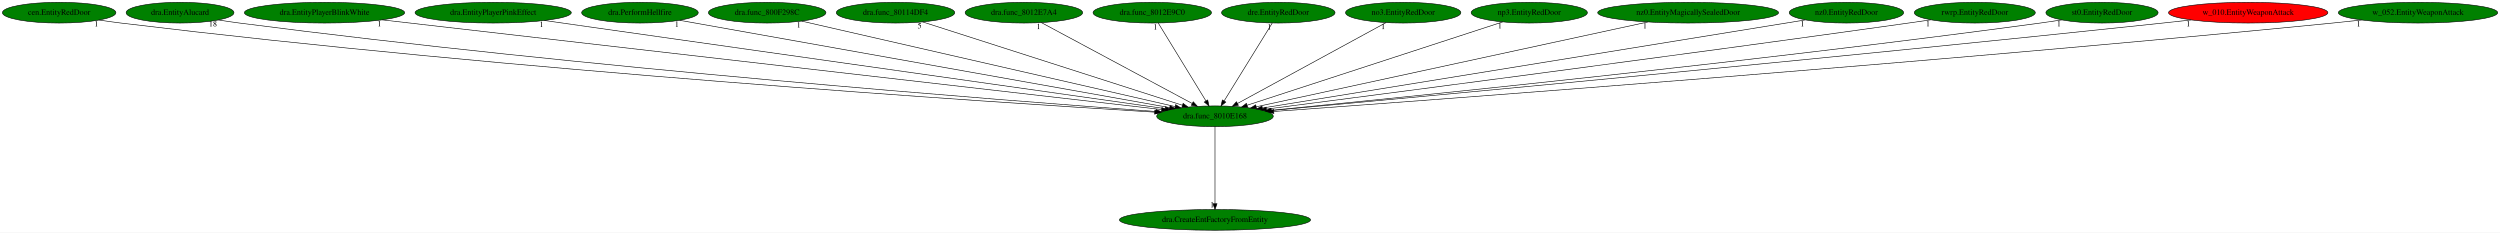
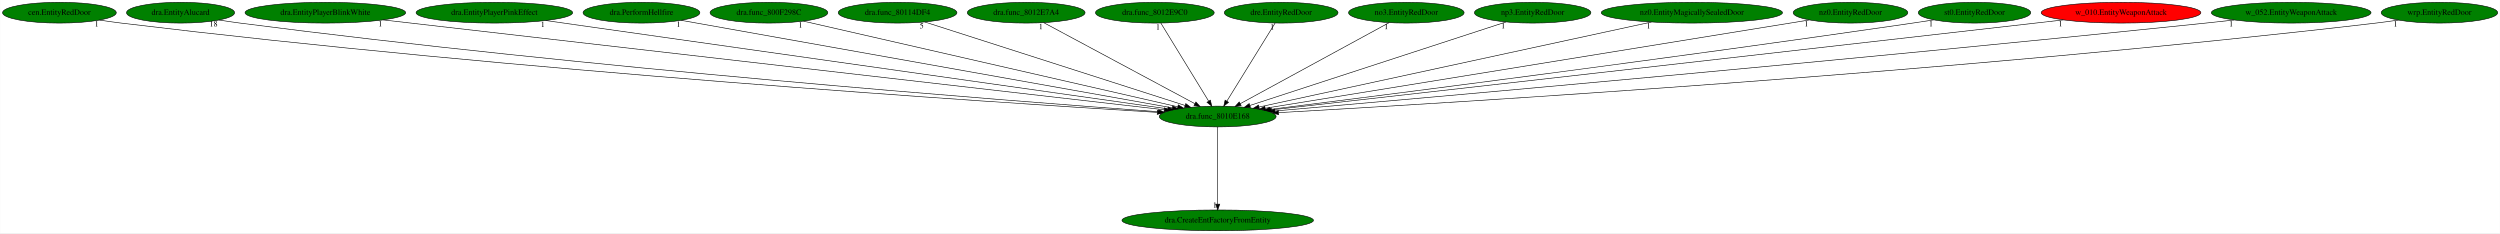
- <svg xmlns="http://www.w3.org/2000/svg" xmlns:xlink="http://www.w3.org/1999/xlink" width="4343pt" height="404pt" viewBox="0.00 0.00 4343.23 404.00">
+ <svg xmlns="http://www.w3.org/2000/svg" xmlns:xlink="http://www.w3.org/1999/xlink" width="4334pt" height="404pt" viewBox="0.00 0.00 4333.53 404.00">
  <g id="graph0" class="graph" transform="scale(1 1) rotate(0) translate(4 400)">
-     <polygon fill="white" stroke="transparent" points="-4,4 -4,-400 4339.23,-400 4339.23,4 -4,4" />
+     <polygon fill="white" stroke="transparent" points="-4,4 -4,-400 4329.53,-400 4329.53,4 -4,4" />
    <g id="node1" class="node">
      <ellipse fill="green" stroke="black" cx="2106.79" cy="-198" rx="101.28" ry="18" />
      <text text-anchor="middle" x="2106.79" y="-194.3" font-family="Times,serif" font-size="14.00">dra.func_8010E168</text>
    </g>
    <g id="node2" class="node">
      <g id="a_node2">
        <a xlink:href="dra.CreateEntFactoryFromEntity.svg" xlink:title="dra.CreateEntFactoryFromEntity">
          <ellipse fill="green" stroke="black" cx="2106.79" cy="-18" rx="165.97" ry="18" />
          <text text-anchor="middle" x="2106.79" y="-14.3" font-family="Times,serif" font-size="14.00">dra.CreateEntFactoryFromEntity</text>
        </a>
      </g>
    </g>
    <g id="edge1" class="edge">
      <path fill="none" stroke="black" d="M2106.79,-179.93C2106.79,-148.97 2106.79,-83.3 2106.79,-46.13" />
      <polygon fill="black" stroke="black" points="2110.29,-46.02 2106.79,-36.02 2103.29,-46.02 2110.29,-46.02" />
      <text text-anchor="middle" x="2101.79" y="-39.82" font-family="Times,serif" font-size="14.00">1</text>
    </g>
    <g id="node3" class="node">
      <g id="a_node3">
        <a xlink:href="cen.EntityRedDoor.svg" xlink:title="cen.EntityRedDoor">
          <ellipse fill="green" stroke="black" cx="98.79" cy="-378" rx="98.58" ry="18" />
          <text text-anchor="middle" x="98.79" y="-374.3" font-family="Times,serif" font-size="14.00">cen.EntityRedDoor</text>
        </a>
      </g>
    </g>
    <g id="edge2" class="edge">
      <path fill="none" stroke="black" d="M168.33,-365.2C180.78,-363.3 193.65,-361.48 205.79,-360 888.57,-276.96 1714.52,-222.7 2002.09,-205.17" />
      <polygon fill="black" stroke="black" points="2002.32,-208.66 2012.09,-204.56 2001.9,-201.68 2002.32,-208.66" />
      <text text-anchor="middle" x="163.33" y="-354" font-family="Times,serif" font-size="14.00">1</text>
    </g>
    <g id="node4" class="node">
      <g id="a_node4">
        <a xlink:href="dra.EntityAlucard.svg" xlink:title="dra.EntityAlucard">
          <ellipse fill="green" stroke="black" cx="308.79" cy="-378" rx="93.68" ry="18" />
          <text text-anchor="middle" x="308.79" y="-374.3" font-family="Times,serif" font-size="14.00">dra.EntityAlucard</text>
        </a>
      </g>
    </g>
    <g id="edge3" class="edge">
      <path fill="none" stroke="black" d="M375.46,-365.31C387.53,-363.39 400.02,-361.53 411.79,-360 1013.11,-281.91 1739.09,-225.59 2003.85,-206.29" />
      <polygon fill="black" stroke="black" points="2004.49,-209.76 2014.21,-205.54 2003.99,-202.78 2004.49,-209.76" />
      <text text-anchor="middle" x="365.96" y="-354.11" font-family="Times,serif" font-size="14.00">18</text>
    </g>
    <g id="node5" class="node">
      <g id="a_node5">
        <a xlink:href="dra.EntityPlayerBlinkWhite.svg" xlink:title="dra.EntityPlayerBlinkWhite">
          <ellipse fill="green" stroke="black" cx="559.79" cy="-378" rx="139.18" ry="18" />
          <text text-anchor="middle" x="559.79" y="-374.3" font-family="Times,serif" font-size="14.00">dra.EntityPlayerBlinkWhite</text>
        </a>
      </g>
    </g>
    <g id="edge4" class="edge">
      <path fill="none" stroke="black" d="M660.1,-365.46C942.37,-332.98 1740.63,-241.13 2013.78,-209.7" />
      <polygon fill="black" stroke="black" points="2014.52,-213.14 2024.05,-208.52 2013.72,-206.19 2014.52,-213.14" />
      <text text-anchor="middle" x="655.1" y="-354.26" font-family="Times,serif" font-size="14.00">1</text>
    </g>
    <g id="node6" class="node">
      <g id="a_node6">
        <a xlink:href="dra.EntityPlayerPinkEffect.svg" xlink:title="dra.EntityPlayerPinkEffect">
          <ellipse fill="green" stroke="black" cx="852.79" cy="-378" rx="135.68" ry="18" />
          <text text-anchor="middle" x="852.79" y="-374.3" font-family="Times,serif" font-size="14.00">dra.EntityPlayerPinkEffect</text>
        </a>
      </g>
    </g>
    <g id="edge5" class="edge">
      <path fill="none" stroke="black" d="M941.72,-364.38C1173.08,-331.54 1791.61,-243.74 2020.26,-211.28" />
      <polygon fill="black" stroke="black" points="2020.79,-214.74 2030.2,-209.87 2019.81,-207.81 2020.79,-214.74" />
      <text text-anchor="middle" x="936.72" y="-353.18" font-family="Times,serif" font-size="14.00">1</text>
    </g>
    <g id="node7" class="node">
      <g id="a_node7">
        <a xlink:href="dra.PerformHellfire.svg" xlink:title="dra.PerformHellfire">
          <ellipse fill="green" stroke="black" cx="1107.79" cy="-378" rx="101.28" ry="18" />
          <text text-anchor="middle" x="1107.79" y="-374.3" font-family="Times,serif" font-size="14.00">dra.PerformHellfire</text>
        </a>
      </g>
    </g>
    <g id="edge6" class="edge">
      <path fill="none" stroke="black" d="M1176.85,-364.7C1356.59,-332.67 1838.13,-246.87 2028.14,-213.01" />
      <polygon fill="black" stroke="black" points="2028.82,-216.45 2038.05,-211.25 2027.59,-209.56 2028.82,-216.45" />
      <text text-anchor="middle" x="1171.85" y="-353.5" font-family="Times,serif" font-size="14.00">1</text>
    </g>
    <g id="node8" class="node">
      <g id="a_node8">
        <a xlink:href="dra.func_800F298C.svg" xlink:title="dra.func_800F298C">
          <ellipse fill="green" stroke="black" cx="1328.79" cy="-378" rx="102.08" ry="18" />
          <text text-anchor="middle" x="1328.79" y="-374.3" font-family="Times,serif" font-size="14.00">dra.func_800F298C</text>
        </a>
      </g>
    </g>
    <g id="edge7" class="edge">
      <path fill="none" stroke="black" d="M1388.55,-363.33C1530.29,-330.9 1886.24,-249.46 2037.28,-214.9" />
      <polygon fill="black" stroke="black" points="2038.4,-218.24 2047.36,-212.6 2036.84,-211.41 2038.4,-218.24" />
      <text text-anchor="middle" x="1383.55" y="-352.13" font-family="Times,serif" font-size="14.00">1</text>
    </g>
    <g id="node9" class="node">
      <g id="a_node9">
        <a xlink:href="dra.func_80114DF4.svg" xlink:title="dra.func_80114DF4">
          <ellipse fill="green" stroke="black" cx="1551.79" cy="-378" rx="102.88" ry="18" />
          <text text-anchor="middle" x="1551.79" y="-374.3" font-family="Times,serif" font-size="14.00">dra.func_80114DF4</text>
        </a>
      </g>
    </g>
    <g id="edge8" class="edge">
      <path fill="none" stroke="black" d="M1598.63,-361.98C1700.23,-329.39 1940.52,-252.33 2050.3,-217.12" />
      <polygon fill="black" stroke="black" points="2051.43,-220.43 2059.88,-214.05 2049.29,-213.77 2051.43,-220.43" />
      <text text-anchor="middle" x="1593.63" y="-350.78" font-family="Times,serif" font-size="14.00">5</text>
    </g>
    <g id="node10" class="node">
      <g id="a_node10">
        <a xlink:href="dra.func_8012E7A4.svg" xlink:title="dra.func_8012E7A4">
          <ellipse fill="green" stroke="black" cx="1774.79" cy="-378" rx="102.08" ry="18" />
          <text text-anchor="middle" x="1774.79" y="-374.3" font-family="Times,serif" font-size="14.00">dra.func_8012E7A4</text>
        </a>
      </g>
    </g>
    <g id="edge9" class="edge">
      <path fill="none" stroke="black" d="M1805.13,-360.73C1865.37,-328.44 2000.01,-256.25 2067.15,-220.25" />
      <polygon fill="black" stroke="black" points="2069,-223.23 2076.16,-215.42 2065.69,-217.06 2069,-223.23" />
      <text text-anchor="middle" x="1800.13" y="-349.53" font-family="Times,serif" font-size="14.00">1</text>
    </g>
    <g id="node11" class="node">
      <g id="a_node11">
        <a xlink:href="dra.func_8012E9C0.svg" xlink:title="dra.func_8012E9C0">
          <ellipse fill="green" stroke="black" cx="1997.79" cy="-378" rx="102.88" ry="18" />
          <text text-anchor="middle" x="1997.79" y="-374.3" font-family="Times,serif" font-size="14.00">dra.func_8012E9C0</text>
        </a>
      </g>
    </g>
    <g id="edge10" class="edge">
      <path fill="none" stroke="black" d="M2008.24,-359.93C2027.45,-328.57 2068.46,-261.6 2091.05,-224.71" />
      <polygon fill="black" stroke="black" points="2094.13,-226.37 2096.37,-216.02 2088.16,-222.72 2094.13,-226.37" />
      <text text-anchor="middle" x="2003.24" y="-348.73" font-family="Times,serif" font-size="14.00">1</text>
    </g>
    <g id="node12" class="node">
      <g id="a_node12">
        <a xlink:href="dre.EntityRedDoor.svg" xlink:title="dre.EntityRedDoor">
          <ellipse fill="green" stroke="black" cx="2216.79" cy="-378" rx="98.58" ry="18" />
          <text text-anchor="middle" x="2216.79" y="-374.3" font-family="Times,serif" font-size="14.00">dre.EntityRedDoor</text>
        </a>
      </g>
    </g>
    <g id="edge11" class="edge">
      <path fill="none" stroke="black" d="M2206.24,-359.93C2186.86,-328.57 2145.48,-261.6 2122.68,-224.71" />
      <polygon fill="black" stroke="black" points="2125.54,-222.68 2117.31,-216.02 2119.59,-226.36 2125.54,-222.68" />
      <text text-anchor="middle" x="2201.24" y="-348.73" font-family="Times,serif" font-size="14.00">1</text>
    </g>
    <g id="node13" class="node">
      <g id="a_node13">
        <a xlink:href="no3.EntityRedDoor.svg" xlink:title="no3.EntityRedDoor">
          <ellipse fill="green" stroke="black" cx="2433.79" cy="-378" rx="100.18" ry="18" />
          <text text-anchor="middle" x="2433.79" y="-374.3" font-family="Times,serif" font-size="14.00">no3.EntityRedDoor</text>
        </a>
      </g>
    </g>
    <g id="edge12" class="edge">
      <path fill="none" stroke="black" d="M2403.91,-360.73C2344.58,-328.44 2211.96,-256.25 2145.84,-220.25" />
      <polygon fill="black" stroke="black" points="2147.42,-217.13 2136.96,-215.42 2144.07,-223.28 2147.42,-217.13" />
      <text text-anchor="middle" x="2398.91" y="-349.53" font-family="Times,serif" font-size="14.00">1</text>
    </g>
    <g id="node14" class="node">
      <g id="a_node14">
        <a xlink:href="np3.EntityRedDoor.svg" xlink:title="np3.EntityRedDoor">
          <ellipse fill="green" stroke="black" cx="2652.79" cy="-378" rx="100.98" ry="18" />
          <text text-anchor="middle" x="2652.79" y="-374.3" font-family="Times,serif" font-size="14.00">np3.EntityRedDoor</text>
        </a>
      </g>
    </g>
    <g id="edge13" class="edge">
      <path fill="none" stroke="black" d="M2606.71,-361.98C2506.86,-329.43 2270.84,-252.48 2162.69,-217.22" />
      <polygon fill="black" stroke="black" points="2163.53,-213.82 2152.94,-214.05 2161.36,-220.47 2163.53,-213.82" />
      <text text-anchor="middle" x="2601.71" y="-350.78" font-family="Times,serif" font-size="14.00">1</text>
    </g>
    <g id="node15" class="node">
      <g id="a_node15">
        <a xlink:href="nz0.EntityMagicallySealedDoor.svg" xlink:title="nz0.EntityMagicallySealedDoor">
          <ellipse fill="green" stroke="black" cx="2928.79" cy="-378" rx="157.07" ry="18" />
          <text text-anchor="middle" x="2928.79" y="-374.3" font-family="Times,serif" font-size="14.00">nz0.EntityMagicallySealedDoor</text>
        </a>
      </g>
    </g>
    <g id="edge14" class="edge">
      <path fill="none" stroke="black" d="M2858.71,-361.82C2703.99,-328.32 2334.61,-248.33 2178.45,-214.52" />
      <polygon fill="black" stroke="black" points="2178.99,-211.05 2168.48,-212.36 2177.51,-217.9 2178.99,-211.05" />
      <text text-anchor="middle" x="2853.71" y="-350.62" font-family="Times,serif" font-size="14.00">1</text>
    </g>
    <g id="node16" class="node">
      <g id="a_node16">
        <a xlink:href="nz0.EntityRedDoor.svg" xlink:title="nz0.EntityRedDoor">
          <ellipse fill="green" stroke="black" cx="3203.79" cy="-378" rx="99.38" ry="18" />
          <text text-anchor="middle" x="3203.79" y="-374.3" font-family="Times,serif" font-size="14.00">nz0.EntityRedDoor</text>
        </a>
      </g>
    </g>
    <g id="edge15" class="edge">
      <path fill="none" stroke="black" d="M3132.24,-365.39C2937.06,-333.72 2396.21,-245.96 2189.02,-212.34" />
      <polygon fill="black" stroke="black" points="2189.54,-208.88 2179.11,-210.73 2188.42,-215.79 2189.54,-208.88" />
      <text text-anchor="middle" x="3127.24" y="-354.19" font-family="Times,serif" font-size="14.00">1</text>
    </g>
    <g id="node17" class="node">
      <g id="a_node17">
-         <a xlink:href="rwrp.EntityRedDoor.svg" xlink:title="rwrp.EntityRedDoor">
-           <ellipse fill="green" stroke="black" cx="3426.79" cy="-378" rx="105.08" ry="18" />
-           <text text-anchor="middle" x="3426.79" y="-374.3" font-family="Times,serif" font-size="14.00">rwrp.EntityRedDoor</text>
+         <a xlink:href="st0.EntityRedDoor.svg" xlink:title="st0.EntityRedDoor">
+           <ellipse fill="green" stroke="black" cx="3418.79" cy="-378" rx="97.48" ry="18" />
+           <text text-anchor="middle" x="3418.79" y="-374.3" font-family="Times,serif" font-size="14.00">st0.EntityRedDoor</text>
        </a>
      </g>
    </g>
    <g id="edge16" class="edge">
-       <path fill="none" stroke="black" d="M3350.42,-365.56C3337.53,-363.67 3324.28,-361.76 3311.79,-360 2895.03,-301.36 2396.4,-236.39 2196.32,-210.53" />
-       <polygon fill="black" stroke="black" points="2196.52,-207.02 2186.15,-209.21 2195.62,-213.97 2196.52,-207.02" />
-       <text text-anchor="middle" x="3345.42" y="-354.36" font-family="Times,serif" font-size="14.00">1</text>
+       <path fill="none" stroke="black" d="M3348.32,-365.55C3336.15,-363.64 3323.61,-361.73 3311.79,-360 2896.12,-299.22 2398.39,-235.63 2197.48,-210.34" />
+       <polygon fill="black" stroke="black" points="2197.63,-206.83 2187.27,-209.05 2196.75,-213.77 2197.63,-206.83" />
+       <text text-anchor="middle" x="3343.32" y="-354.35" font-family="Times,serif" font-size="14.00">1</text>
    </g>
    <g id="node18" class="node">
      <g id="a_node18">
-         <a xlink:href="st0.EntityRedDoor.svg" xlink:title="st0.EntityRedDoor">
-           <ellipse fill="green" stroke="black" cx="3647.79" cy="-378" rx="97.48" ry="18" />
-           <text text-anchor="middle" x="3647.79" y="-374.3" font-family="Times,serif" font-size="14.00">st0.EntityRedDoor</text>
+         <a xlink:href="w_010.EntityWeaponAttack.svg" xlink:title="w_010.EntityWeaponAttack">
+           <ellipse fill="red" stroke="black" cx="3672.79" cy="-378" rx="138.38" ry="18" />
+           <text text-anchor="middle" x="3672.79" y="-374.3" font-family="Times,serif" font-size="14.00">w_010.EntityWeaponAttack</text>
        </a>
      </g>
    </g>
    <g id="edge17" class="edge">
-       <path fill="none" stroke="black" d="M3577.93,-365.43C3565.57,-363.52 3552.81,-361.63 3540.79,-360 3039.02,-292.01 2435.68,-231.02 2203.94,-208.36" />
-       <polygon fill="black" stroke="black" points="2204.14,-204.86 2193.85,-207.37 2203.46,-211.83 2204.14,-204.86" />
-       <text text-anchor="middle" x="3572.93" y="-354.23" font-family="Times,serif" font-size="14.00">1</text>
+       <path fill="none" stroke="black" d="M3572.88,-365.51C3556.8,-363.66 3540.34,-361.78 3524.79,-360 3025.37,-302.97 2426.94,-235.21 2200.1,-209.55" />
+       <polygon fill="black" stroke="black" points="2200.24,-206.04 2189.91,-208.4 2199.45,-213 2200.24,-206.04" />
+       <text text-anchor="middle" x="3567.88" y="-354.31" font-family="Times,serif" font-size="14.00">1</text>
    </g>
    <g id="node19" class="node">
      <g id="a_node19">
-         <a xlink:href="w_010.EntityWeaponAttack.svg" xlink:title="w_010.EntityWeaponAttack">
-           <ellipse fill="red" stroke="black" cx="3901.79" cy="-378" rx="138.38" ry="18" />
-           <text text-anchor="middle" x="3901.79" y="-374.3" font-family="Times,serif" font-size="14.00">w_010.EntityWeaponAttack</text>
+         <a xlink:href="w_052.EntityWeaponAttack.svg" xlink:title="w_052.EntityWeaponAttack">
+           <ellipse fill="green" stroke="black" cx="3967.79" cy="-378" rx="138.38" ry="18" />
+           <text text-anchor="middle" x="3967.79" y="-374.3" font-family="Times,serif" font-size="14.00">w_052.EntityWeaponAttack</text>
        </a>
      </g>
    </g>
    <g id="edge18" class="edge">
-       <path fill="none" stroke="black" d="M3802.7,-365.38C3786.37,-363.54 3769.61,-361.68 3753.79,-360 3166.33,-297.55 2459.99,-231.55 2204.76,-207.99" />
-       <polygon fill="black" stroke="black" points="2205.06,-204.51 2194.78,-207.07 2204.41,-211.48 2205.06,-204.51" />
-       <text text-anchor="middle" x="3797.7" y="-354.18" font-family="Times,serif" font-size="14.00">1</text>
+       <path fill="none" stroke="black" d="M3868.71,-365.33C3852.37,-363.49 3835.61,-361.65 3819.79,-360 3207.06,-296.02 2469.77,-230.63 2206.32,-207.63" />
+       <polygon fill="black" stroke="black" points="2206.29,-204.11 2196.02,-206.73 2205.68,-211.09 2206.29,-204.11" />
+       <text text-anchor="middle" x="3863.71" y="-354.13" font-family="Times,serif" font-size="14.00">1</text>
    </g>
    <g id="node20" class="node">
      <g id="a_node20">
-         <a xlink:href="w_052.EntityWeaponAttack.svg" xlink:title="w_052.EntityWeaponAttack">
-           <ellipse fill="green" stroke="black" cx="4196.79" cy="-378" rx="138.38" ry="18" />
-           <text text-anchor="middle" x="4196.79" y="-374.3" font-family="Times,serif" font-size="14.00">w_052.EntityWeaponAttack</text>
+         <a xlink:href="wrp.EntityRedDoor.svg" xlink:title="wrp.EntityRedDoor">
+           <ellipse fill="green" stroke="black" cx="4224.79" cy="-378" rx="100.98" ry="18" />
+           <text text-anchor="middle" x="4224.79" y="-374.3" font-family="Times,serif" font-size="14.00">wrp.EntityRedDoor</text>
        </a>
      </g>
    </g>
    <g id="edge19" class="edge">
-       <path fill="none" stroke="black" d="M4098.52,-365.27C4081.93,-363.42 4064.88,-361.59 4048.79,-360 3345.91,-290.51 2497.88,-227.29 2208.91,-206.32" />
-       <polygon fill="black" stroke="black" points="2209.1,-202.83 2198.87,-205.59 2208.59,-209.81 2209.1,-202.83" />
-       <text text-anchor="middle" x="4093.52" y="-354.07" font-family="Times,serif" font-size="14.00">1</text>
+       <path fill="none" stroke="black" d="M4153.59,-365.22C4140.7,-363.31 4127.36,-361.47 4114.79,-360 3389.61,-275.01 2511.75,-221.56 2212.55,-204.74" />
+       <polygon fill="black" stroke="black" points="2212.33,-201.22 2202.15,-204.16 2211.94,-208.21 2212.33,-201.22" />
+       <text text-anchor="middle" x="4148.59" y="-354.02" font-family="Times,serif" font-size="14.00">1</text>
    </g>
  </g>
</svg>
